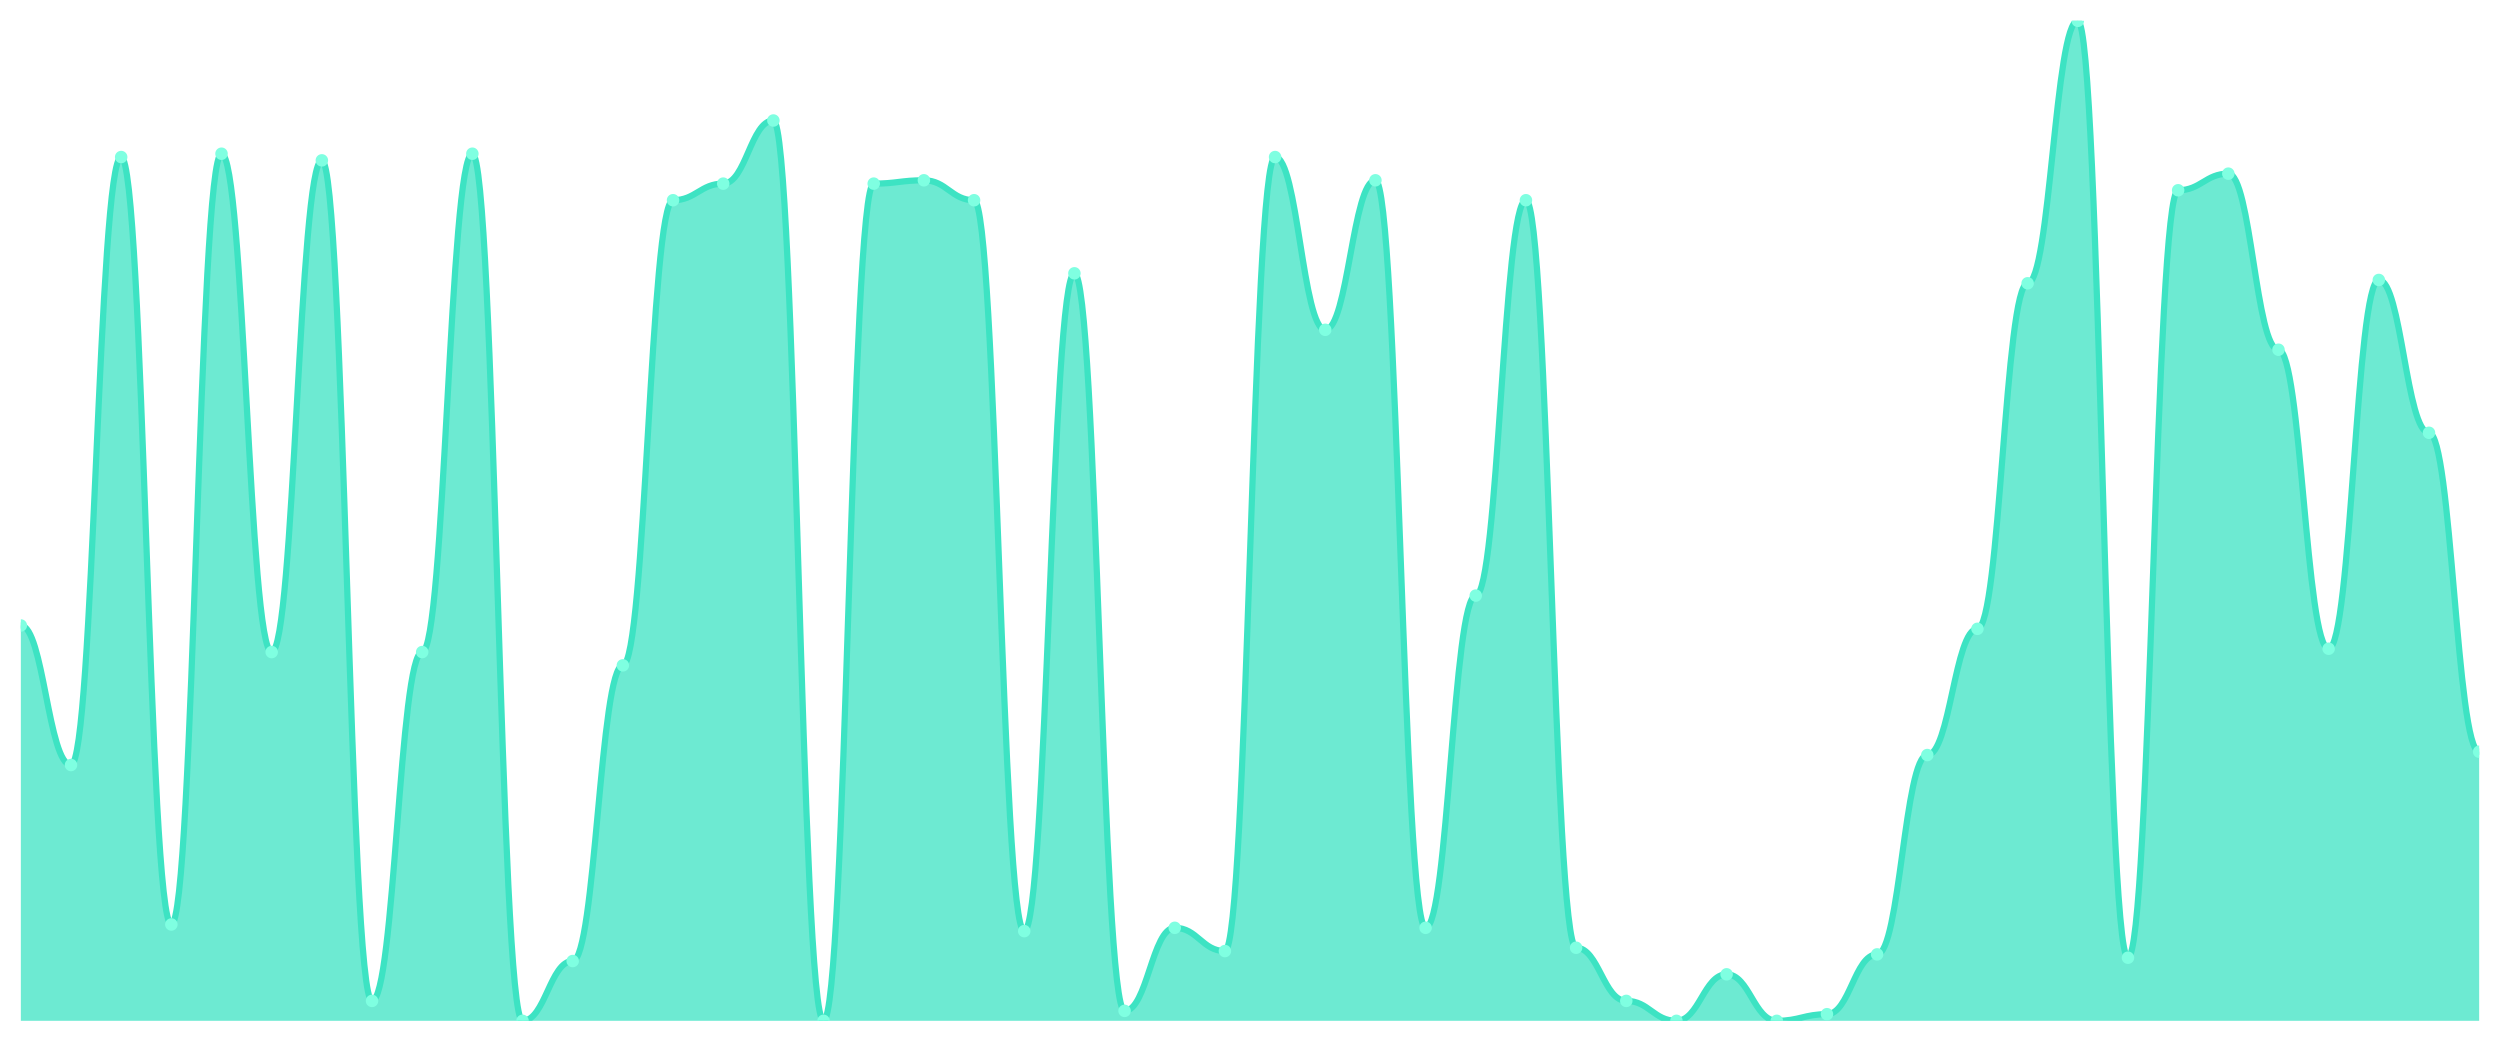
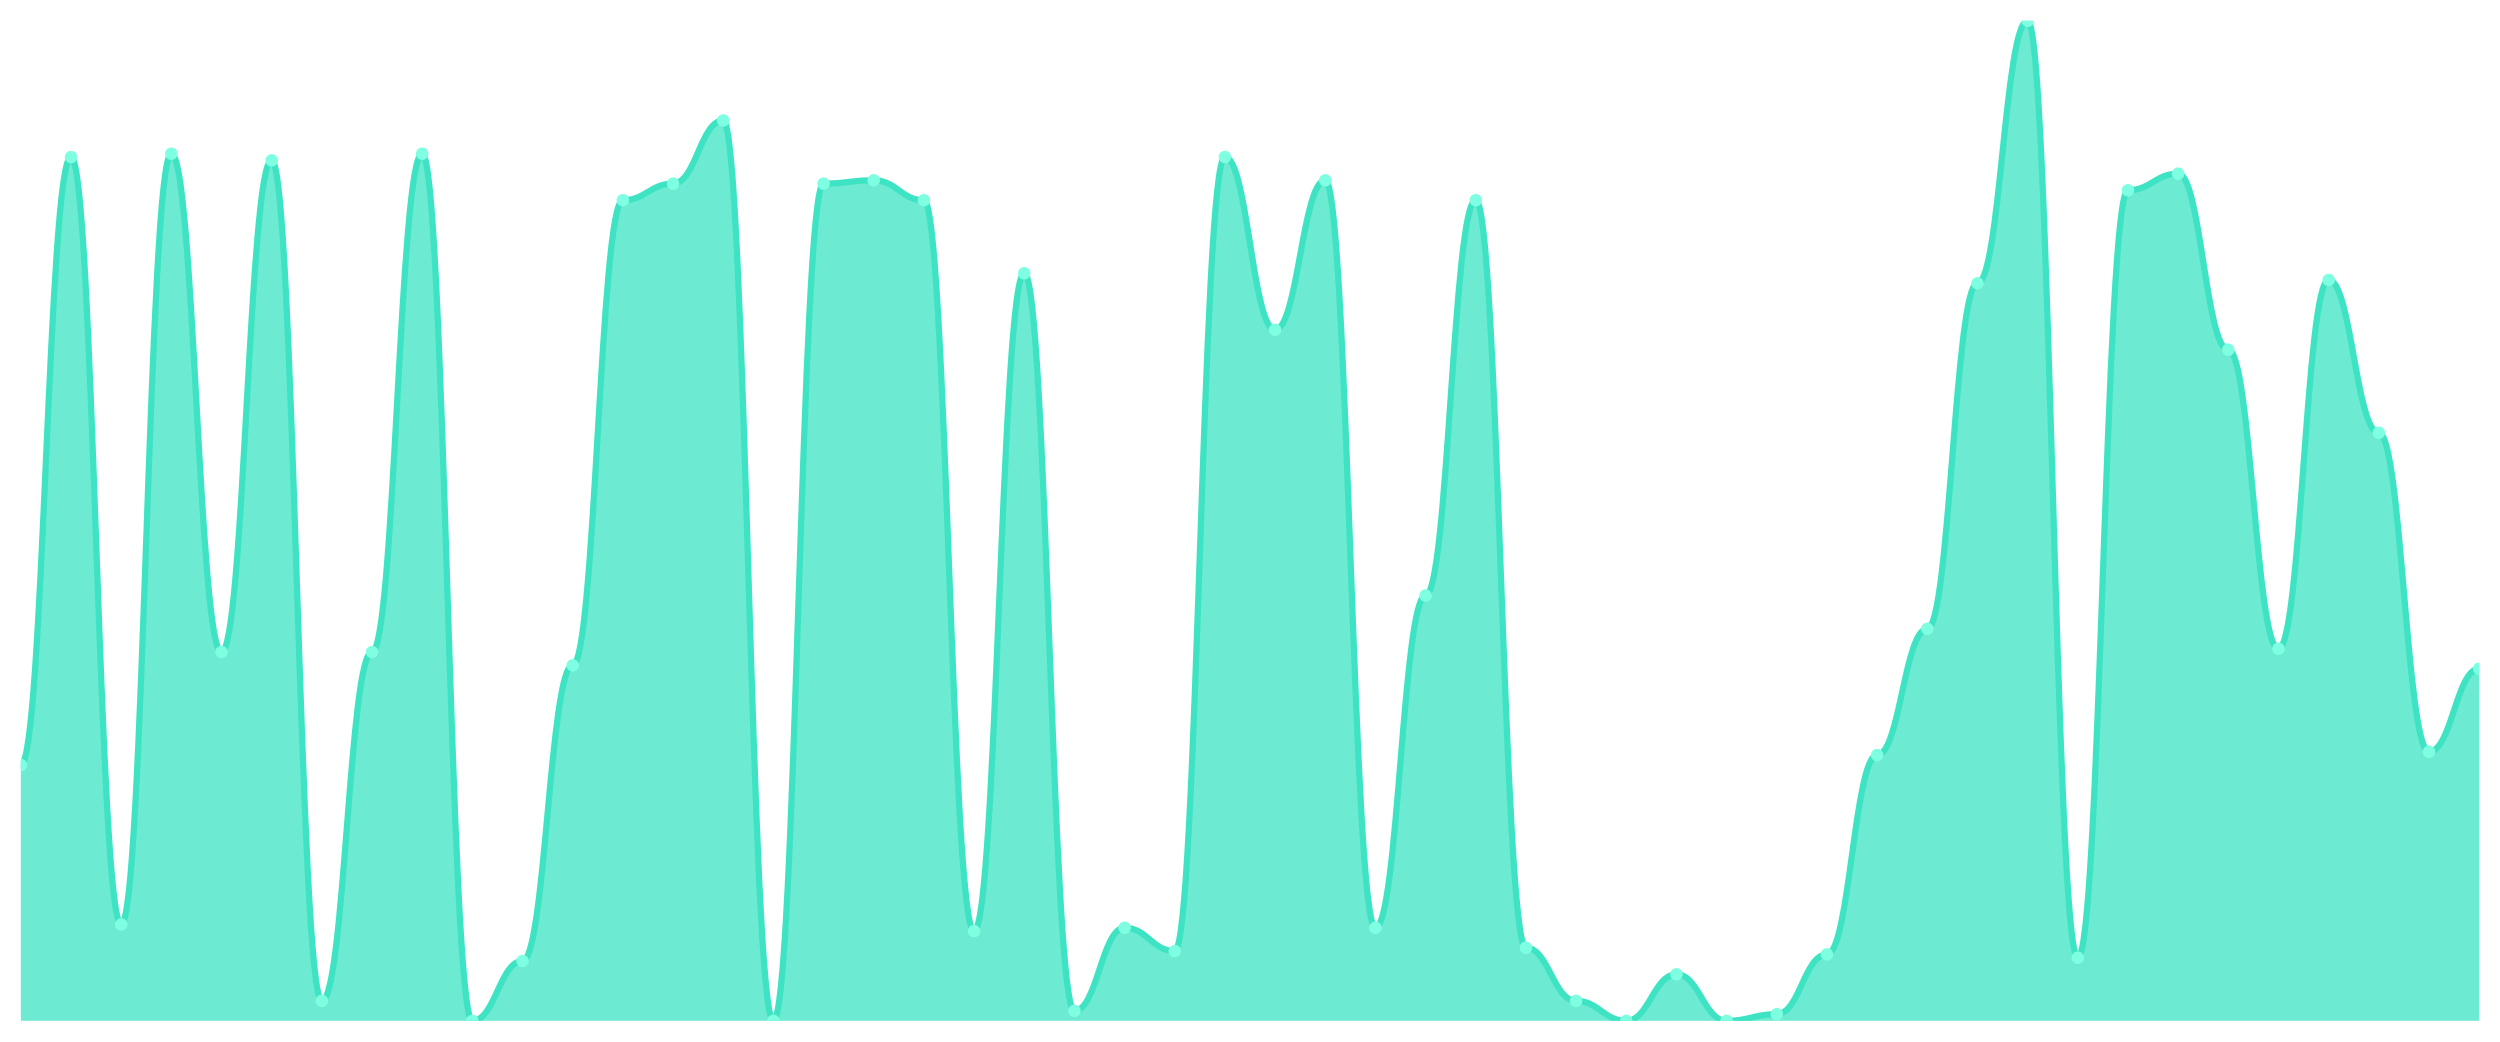
<svg xmlns="http://www.w3.org/2000/svg" viewBox="0 0 1200 500" width="1200" height="500">
  <defs>
    <clipPath id="c">
      <rect x="10" y="10" width="1180" height="480" />
    </clipPath>
  </defs>
  <rect width="1200" height="500" fill="none" />
  <g clip-path="url(#c)">
-     <path d="M 10,490 L 10,300.233 C 20.837,300.233 23.245,367.209 34.082,367.209 C 44.918,367.209 47.327,75.382 58.163,75.382 C 69,75.382 71.408,443.754 82.245,443.754 C 93.082,443.754 95.49,73.787 106.327,73.787 C 117.163,73.787 119.571,312.99 130.408,312.99 C 141.245,312.99 143.653,76.977 154.49,76.977 C 165.327,76.977 167.735,480.432 178.571,480.432 C 189.408,480.432 191.816,312.99 202.653,312.99 C 213.49,312.99 215.898,73.787 226.735,73.787 C 237.571,73.787 239.98,490 250.816,490 C 261.653,490 264.061,461.296 274.898,461.296 C 285.735,461.296 288.143,319.369 298.98,319.369 C 309.816,319.369 312.224,96.113 323.061,96.113 C 333.898,96.113 336.306,88.14 347.143,88.14 C 357.98,88.14 360.388,57.841 371.224,57.841 C 382.061,57.841 384.469,490 395.306,490 C 406.143,490 408.551,88.14 419.388,88.14 C 430.224,88.14 432.633,86.545 443.469,86.545 C 454.306,86.545 456.714,96.113 467.551,96.113 C 478.388,96.113 480.796,446.944 491.633,446.944 C 502.469,446.944 504.878,131.196 515.714,131.196 C 526.551,131.196 528.959,485.216 539.796,485.216 C 550.633,485.216 553.041,445.349 563.878,445.349 C 574.714,445.349 577.122,456.512 587.959,456.512 C 598.796,456.512 601.204,75.382 612.041,75.382 C 622.878,75.382 625.286,158.306 636.122,158.306 C 646.959,158.306 649.367,86.545 660.204,86.545 C 671.041,86.545 673.449,445.349 684.286,445.349 C 695.122,445.349 697.531,285.88 708.367,285.88 C 719.204,285.88 721.612,96.113 732.449,96.113 C 743.286,96.113 745.694,454.917 756.531,454.917 C 767.367,454.917 769.776,480.432 780.612,480.432 C 791.449,480.432 793.857,490 804.694,490 C 815.531,490 817.939,467.674 828.776,467.674 C 839.612,467.674 842.02,490 852.857,490 C 863.694,490 866.102,486.811 876.939,486.811 C 887.776,486.811 890.184,458.106 901.02,458.106 C 911.857,458.106 914.265,362.425 925.102,362.425 C 935.939,362.425 938.347,301.827 949.184,301.827 C 960.02,301.827 962.429,135.98 973.265,135.98 C 984.102,135.98 986.51,10 997.347,10 C 1008.184,10 1010.592,459.701 1021.429,459.701 C 1032.265,459.701 1034.673,91.329 1045.51,91.329 C 1056.347,91.329 1058.755,83.355 1069.592,83.355 C 1080.429,83.355 1082.837,167.874 1093.673,167.874 C 1104.51,167.874 1106.918,311.395 1117.755,311.395 C 1128.592,311.395 1131,134.385 1141.837,134.385 C 1152.673,134.385 1155.082,207.741 1165.918,207.741 C 1176.755,207.741 1179.163,360.831 1190,360.831 L 1190,490 Z" fill="rgba(61,227,195,0.75)" />
-     <path d="M 10,300.233 C 20.837,300.233 23.245,367.209 34.082,367.209 C 44.918,367.209 47.327,75.382 58.163,75.382 C 69,75.382 71.408,443.754 82.245,443.754 C 93.082,443.754 95.49,73.787 106.327,73.787 C 117.163,73.787 119.571,312.99 130.408,312.99 C 141.245,312.99 143.653,76.977 154.49,76.977 C 165.327,76.977 167.735,480.432 178.571,480.432 C 189.408,480.432 191.816,312.99 202.653,312.99 C 213.49,312.99 215.898,73.787 226.735,73.787 C 237.571,73.787 239.98,490 250.816,490 C 261.653,490 264.061,461.296 274.898,461.296 C 285.735,461.296 288.143,319.369 298.98,319.369 C 309.816,319.369 312.224,96.113 323.061,96.113 C 333.898,96.113 336.306,88.14 347.143,88.14 C 357.98,88.14 360.388,57.841 371.224,57.841 C 382.061,57.841 384.469,490 395.306,490 C 406.143,490 408.551,88.14 419.388,88.14 C 430.224,88.14 432.633,86.545 443.469,86.545 C 454.306,86.545 456.714,96.113 467.551,96.113 C 478.388,96.113 480.796,446.944 491.633,446.944 C 502.469,446.944 504.878,131.196 515.714,131.196 C 526.551,131.196 528.959,485.216 539.796,485.216 C 550.633,485.216 553.041,445.349 563.878,445.349 C 574.714,445.349 577.122,456.512 587.959,456.512 C 598.796,456.512 601.204,75.382 612.041,75.382 C 622.878,75.382 625.286,158.306 636.122,158.306 C 646.959,158.306 649.367,86.545 660.204,86.545 C 671.041,86.545 673.449,445.349 684.286,445.349 C 695.122,445.349 697.531,285.88 708.367,285.88 C 719.204,285.88 721.612,96.113 732.449,96.113 C 743.286,96.113 745.694,454.917 756.531,454.917 C 767.367,454.917 769.776,480.432 780.612,480.432 C 791.449,480.432 793.857,490 804.694,490 C 815.531,490 817.939,467.674 828.776,467.674 C 839.612,467.674 842.02,490 852.857,490 C 863.694,490 866.102,486.811 876.939,486.811 C 887.776,486.811 890.184,458.106 901.02,458.106 C 911.857,458.106 914.265,362.425 925.102,362.425 C 935.939,362.425 938.347,301.827 949.184,301.827 C 960.02,301.827 962.429,135.98 973.265,135.98 C 984.102,135.98 986.51,10 997.347,10 C 1008.184,10 1010.592,459.701 1021.429,459.701 C 1032.265,459.701 1034.673,91.329 1045.51,91.329 C 1056.347,91.329 1058.755,83.355 1069.592,83.355 C 1080.429,83.355 1082.837,167.874 1093.673,167.874 C 1104.51,167.874 1106.918,311.395 1117.755,311.395 C 1128.592,311.395 1131,134.385 1141.837,134.385 C 1152.673,134.385 1155.082,207.741 1165.918,207.741 C 1176.755,207.741 1179.163,360.831 1190,360.831" fill="none" stroke="#3de3c3" stroke-width="3" stroke-linecap="round" stroke-linejoin="round" />
-     <circle cx="10" cy="300.233" r="3" fill="#7fffe1" />
-     <circle cx="34.082" cy="367.209" r="3" fill="#7fffe1" />
-     <circle cx="58.163" cy="75.382" r="3" fill="#7fffe1" />
-     <circle cx="82.245" cy="443.754" r="3" fill="#7fffe1" />
-     <circle cx="106.327" cy="73.787" r="3" fill="#7fffe1" />
-     <circle cx="130.408" cy="312.99" r="3" fill="#7fffe1" />
-     <circle cx="154.49" cy="76.977" r="3" fill="#7fffe1" />
-     <circle cx="178.571" cy="480.432" r="3" fill="#7fffe1" />
-     <circle cx="202.653" cy="312.99" r="3" fill="#7fffe1" />
-     <circle cx="226.735" cy="73.787" r="3" fill="#7fffe1" />
-     <circle cx="250.816" cy="490" r="3" fill="#7fffe1" />
-     <circle cx="274.898" cy="461.296" r="3" fill="#7fffe1" />
-     <circle cx="298.98" cy="319.369" r="3" fill="#7fffe1" />
-     <circle cx="323.061" cy="96.113" r="3" fill="#7fffe1" />
-     <circle cx="347.143" cy="88.14" r="3" fill="#7fffe1" />
-     <circle cx="371.224" cy="57.841" r="3" fill="#7fffe1" />
-     <circle cx="395.306" cy="490" r="3" fill="#7fffe1" />
-     <circle cx="419.388" cy="88.14" r="3" fill="#7fffe1" />
-     <circle cx="443.469" cy="86.545" r="3" fill="#7fffe1" />
-     <circle cx="467.551" cy="96.113" r="3" fill="#7fffe1" />
-     <circle cx="491.633" cy="446.944" r="3" fill="#7fffe1" />
-     <circle cx="515.714" cy="131.196" r="3" fill="#7fffe1" />
-     <circle cx="539.796" cy="485.216" r="3" fill="#7fffe1" />
-     <circle cx="563.878" cy="445.349" r="3" fill="#7fffe1" />
-     <circle cx="587.959" cy="456.512" r="3" fill="#7fffe1" />
-     <circle cx="612.041" cy="75.382" r="3" fill="#7fffe1" />
-     <circle cx="636.122" cy="158.306" r="3" fill="#7fffe1" />
-     <circle cx="660.204" cy="86.545" r="3" fill="#7fffe1" />
-     <circle cx="684.286" cy="445.349" r="3" fill="#7fffe1" />
-     <circle cx="708.367" cy="285.88" r="3" fill="#7fffe1" />
-     <circle cx="732.449" cy="96.113" r="3" fill="#7fffe1" />
-     <circle cx="756.531" cy="454.917" r="3" fill="#7fffe1" />
-     <circle cx="780.612" cy="480.432" r="3" fill="#7fffe1" />
-     <circle cx="804.694" cy="490" r="3" fill="#7fffe1" />
-     <circle cx="828.776" cy="467.674" r="3" fill="#7fffe1" />
-     <circle cx="852.857" cy="490" r="3" fill="#7fffe1" />
-     <circle cx="876.939" cy="486.811" r="3" fill="#7fffe1" />
-     <circle cx="901.02" cy="458.106" r="3" fill="#7fffe1" />
-     <circle cx="925.102" cy="362.425" r="3" fill="#7fffe1" />
-     <circle cx="949.184" cy="301.827" r="3" fill="#7fffe1" />
-     <circle cx="973.265" cy="135.98" r="3" fill="#7fffe1" />
-     <circle cx="997.347" cy="10" r="3" fill="#7fffe1" />
-     <circle cx="1021.429" cy="459.701" r="3" fill="#7fffe1" />
-     <circle cx="1045.51" cy="91.329" r="3" fill="#7fffe1" />
-     <circle cx="1069.592" cy="83.355" r="3" fill="#7fffe1" />
-     <circle cx="1093.673" cy="167.874" r="3" fill="#7fffe1" />
-     <circle cx="1117.755" cy="311.395" r="3" fill="#7fffe1" />
-     <circle cx="1141.837" cy="134.385" r="3" fill="#7fffe1" />
-     <circle cx="1165.918" cy="207.741" r="3" fill="#7fffe1" />
-     <circle cx="1190" cy="360.831" r="3" fill="#7fffe1" />
+     <path d="M 10,490 L 10,367.209 C 20.837,367.209 23.245,75.382 34.082,75.382 C 44.918,75.382 47.327,443.754 58.163,443.754 C 69,443.754 71.408,73.787 82.245,73.787 C 93.082,73.787 95.49,312.99 106.327,312.99 C 117.163,312.99 119.571,76.977 130.408,76.977 C 141.245,76.977 143.653,480.432 154.49,480.432 C 165.327,480.432 167.735,312.99 178.571,312.99 C 189.408,312.99 191.816,73.787 202.653,73.787 C 213.49,73.787 215.898,490 226.735,490 C 237.571,490 239.98,461.296 250.816,461.296 C 261.653,461.296 264.061,319.369 274.898,319.369 C 285.735,319.369 288.143,96.113 298.98,96.113 C 309.816,96.113 312.224,88.14 323.061,88.14 C 333.898,88.14 336.306,57.841 347.143,57.841 C 357.98,57.841 360.388,490 371.224,490 C 382.061,490 384.469,88.14 395.306,88.14 C 406.143,88.14 408.551,86.545 419.388,86.545 C 430.224,86.545 432.633,96.113 443.469,96.113 C 454.306,96.113 456.714,446.944 467.551,446.944 C 478.388,446.944 480.796,131.196 491.633,131.196 C 502.469,131.196 504.878,485.216 515.714,485.216 C 526.551,485.216 528.959,445.349 539.796,445.349 C 550.633,445.349 553.041,456.512 563.878,456.512 C 574.714,456.512 577.122,75.382 587.959,75.382 C 598.796,75.382 601.204,158.306 612.041,158.306 C 622.878,158.306 625.286,86.545 636.122,86.545 C 646.959,86.545 649.367,445.349 660.204,445.349 C 671.041,445.349 673.449,285.88 684.286,285.88 C 695.122,285.88 697.531,96.113 708.367,96.113 C 719.204,96.113 721.612,454.917 732.449,454.917 C 743.286,454.917 745.694,480.432 756.531,480.432 C 767.367,480.432 769.776,490 780.612,490 C 791.449,490 793.857,467.674 804.694,467.674 C 815.531,467.674 817.939,490 828.776,490 C 839.612,490 842.02,486.811 852.857,486.811 C 863.694,486.811 866.102,458.106 876.939,458.106 C 887.776,458.106 890.184,362.425 901.02,362.425 C 911.857,362.425 914.265,301.827 925.102,301.827 C 935.939,301.827 938.347,135.98 949.184,135.98 C 960.02,135.98 962.429,10 973.265,10 C 984.102,10 986.51,459.701 997.347,459.701 C 1008.184,459.701 1010.592,91.329 1021.429,91.329 C 1032.265,91.329 1034.673,83.355 1045.51,83.355 C 1056.347,83.355 1058.755,167.874 1069.592,167.874 C 1080.429,167.874 1082.837,311.395 1093.673,311.395 C 1104.51,311.395 1106.918,134.385 1117.755,134.385 C 1128.592,134.385 1131,207.741 1141.837,207.741 C 1152.673,207.741 1155.082,360.831 1165.918,360.831 C 1176.755,360.831 1179.163,320.963 1190,320.963 L 1190,490 Z" fill="rgba(61,227,195,0.75)" />
+     <path d="M 10,367.209 C 20.837,367.209 23.245,75.382 34.082,75.382 C 44.918,75.382 47.327,443.754 58.163,443.754 C 69,443.754 71.408,73.787 82.245,73.787 C 93.082,73.787 95.49,312.99 106.327,312.99 C 117.163,312.99 119.571,76.977 130.408,76.977 C 141.245,76.977 143.653,480.432 154.49,480.432 C 165.327,480.432 167.735,312.99 178.571,312.99 C 189.408,312.99 191.816,73.787 202.653,73.787 C 213.49,73.787 215.898,490 226.735,490 C 237.571,490 239.98,461.296 250.816,461.296 C 261.653,461.296 264.061,319.369 274.898,319.369 C 285.735,319.369 288.143,96.113 298.98,96.113 C 309.816,96.113 312.224,88.14 323.061,88.14 C 333.898,88.14 336.306,57.841 347.143,57.841 C 357.98,57.841 360.388,490 371.224,490 C 382.061,490 384.469,88.14 395.306,88.14 C 406.143,88.14 408.551,86.545 419.388,86.545 C 430.224,86.545 432.633,96.113 443.469,96.113 C 454.306,96.113 456.714,446.944 467.551,446.944 C 478.388,446.944 480.796,131.196 491.633,131.196 C 502.469,131.196 504.878,485.216 515.714,485.216 C 526.551,485.216 528.959,445.349 539.796,445.349 C 550.633,445.349 553.041,456.512 563.878,456.512 C 574.714,456.512 577.122,75.382 587.959,75.382 C 598.796,75.382 601.204,158.306 612.041,158.306 C 622.878,158.306 625.286,86.545 636.122,86.545 C 646.959,86.545 649.367,445.349 660.204,445.349 C 671.041,445.349 673.449,285.88 684.286,285.88 C 695.122,285.88 697.531,96.113 708.367,96.113 C 719.204,96.113 721.612,454.917 732.449,454.917 C 743.286,454.917 745.694,480.432 756.531,480.432 C 767.367,480.432 769.776,490 780.612,490 C 791.449,490 793.857,467.674 804.694,467.674 C 815.531,467.674 817.939,490 828.776,490 C 839.612,490 842.02,486.811 852.857,486.811 C 863.694,486.811 866.102,458.106 876.939,458.106 C 887.776,458.106 890.184,362.425 901.02,362.425 C 911.857,362.425 914.265,301.827 925.102,301.827 C 935.939,301.827 938.347,135.98 949.184,135.98 C 960.02,135.98 962.429,10 973.265,10 C 984.102,10 986.51,459.701 997.347,459.701 C 1008.184,459.701 1010.592,91.329 1021.429,91.329 C 1032.265,91.329 1034.673,83.355 1045.51,83.355 C 1056.347,83.355 1058.755,167.874 1069.592,167.874 C 1080.429,167.874 1082.837,311.395 1093.673,311.395 C 1104.51,311.395 1106.918,134.385 1117.755,134.385 C 1128.592,134.385 1131,207.741 1141.837,207.741 C 1152.673,207.741 1155.082,360.831 1165.918,360.831 C 1176.755,360.831 1179.163,320.963 1190,320.963" fill="none" stroke="#3de3c3" stroke-width="3" stroke-linecap="round" stroke-linejoin="round" />
+     <circle cx="10" cy="367.209" r="3" fill="#7fffe1" />
+     <circle cx="34.082" cy="75.382" r="3" fill="#7fffe1" />
+     <circle cx="58.163" cy="443.754" r="3" fill="#7fffe1" />
+     <circle cx="82.245" cy="73.787" r="3" fill="#7fffe1" />
+     <circle cx="106.327" cy="312.99" r="3" fill="#7fffe1" />
+     <circle cx="130.408" cy="76.977" r="3" fill="#7fffe1" />
+     <circle cx="154.49" cy="480.432" r="3" fill="#7fffe1" />
+     <circle cx="178.571" cy="312.99" r="3" fill="#7fffe1" />
+     <circle cx="202.653" cy="73.787" r="3" fill="#7fffe1" />
+     <circle cx="226.735" cy="490" r="3" fill="#7fffe1" />
+     <circle cx="250.816" cy="461.296" r="3" fill="#7fffe1" />
+     <circle cx="274.898" cy="319.369" r="3" fill="#7fffe1" />
+     <circle cx="298.98" cy="96.113" r="3" fill="#7fffe1" />
+     <circle cx="323.061" cy="88.14" r="3" fill="#7fffe1" />
+     <circle cx="347.143" cy="57.841" r="3" fill="#7fffe1" />
+     <circle cx="371.224" cy="490" r="3" fill="#7fffe1" />
+     <circle cx="395.306" cy="88.14" r="3" fill="#7fffe1" />
+     <circle cx="419.388" cy="86.545" r="3" fill="#7fffe1" />
+     <circle cx="443.469" cy="96.113" r="3" fill="#7fffe1" />
+     <circle cx="467.551" cy="446.944" r="3" fill="#7fffe1" />
+     <circle cx="491.633" cy="131.196" r="3" fill="#7fffe1" />
+     <circle cx="515.714" cy="485.216" r="3" fill="#7fffe1" />
+     <circle cx="539.796" cy="445.349" r="3" fill="#7fffe1" />
+     <circle cx="563.878" cy="456.512" r="3" fill="#7fffe1" />
+     <circle cx="587.959" cy="75.382" r="3" fill="#7fffe1" />
+     <circle cx="612.041" cy="158.306" r="3" fill="#7fffe1" />
+     <circle cx="636.122" cy="86.545" r="3" fill="#7fffe1" />
+     <circle cx="660.204" cy="445.349" r="3" fill="#7fffe1" />
+     <circle cx="684.286" cy="285.88" r="3" fill="#7fffe1" />
+     <circle cx="708.367" cy="96.113" r="3" fill="#7fffe1" />
+     <circle cx="732.449" cy="454.917" r="3" fill="#7fffe1" />
+     <circle cx="756.531" cy="480.432" r="3" fill="#7fffe1" />
+     <circle cx="780.612" cy="490" r="3" fill="#7fffe1" />
+     <circle cx="804.694" cy="467.674" r="3" fill="#7fffe1" />
+     <circle cx="828.776" cy="490" r="3" fill="#7fffe1" />
+     <circle cx="852.857" cy="486.811" r="3" fill="#7fffe1" />
+     <circle cx="876.939" cy="458.106" r="3" fill="#7fffe1" />
+     <circle cx="901.02" cy="362.425" r="3" fill="#7fffe1" />
+     <circle cx="925.102" cy="301.827" r="3" fill="#7fffe1" />
+     <circle cx="949.184" cy="135.98" r="3" fill="#7fffe1" />
+     <circle cx="973.265" cy="10" r="3" fill="#7fffe1" />
+     <circle cx="997.347" cy="459.701" r="3" fill="#7fffe1" />
+     <circle cx="1021.429" cy="91.329" r="3" fill="#7fffe1" />
+     <circle cx="1045.51" cy="83.355" r="3" fill="#7fffe1" />
+     <circle cx="1069.592" cy="167.874" r="3" fill="#7fffe1" />
+     <circle cx="1093.673" cy="311.395" r="3" fill="#7fffe1" />
+     <circle cx="1117.755" cy="134.385" r="3" fill="#7fffe1" />
+     <circle cx="1141.837" cy="207.741" r="3" fill="#7fffe1" />
+     <circle cx="1165.918" cy="360.831" r="3" fill="#7fffe1" />
+     <circle cx="1190" cy="320.963" r="3" fill="#7fffe1" />
  </g>
</svg>
